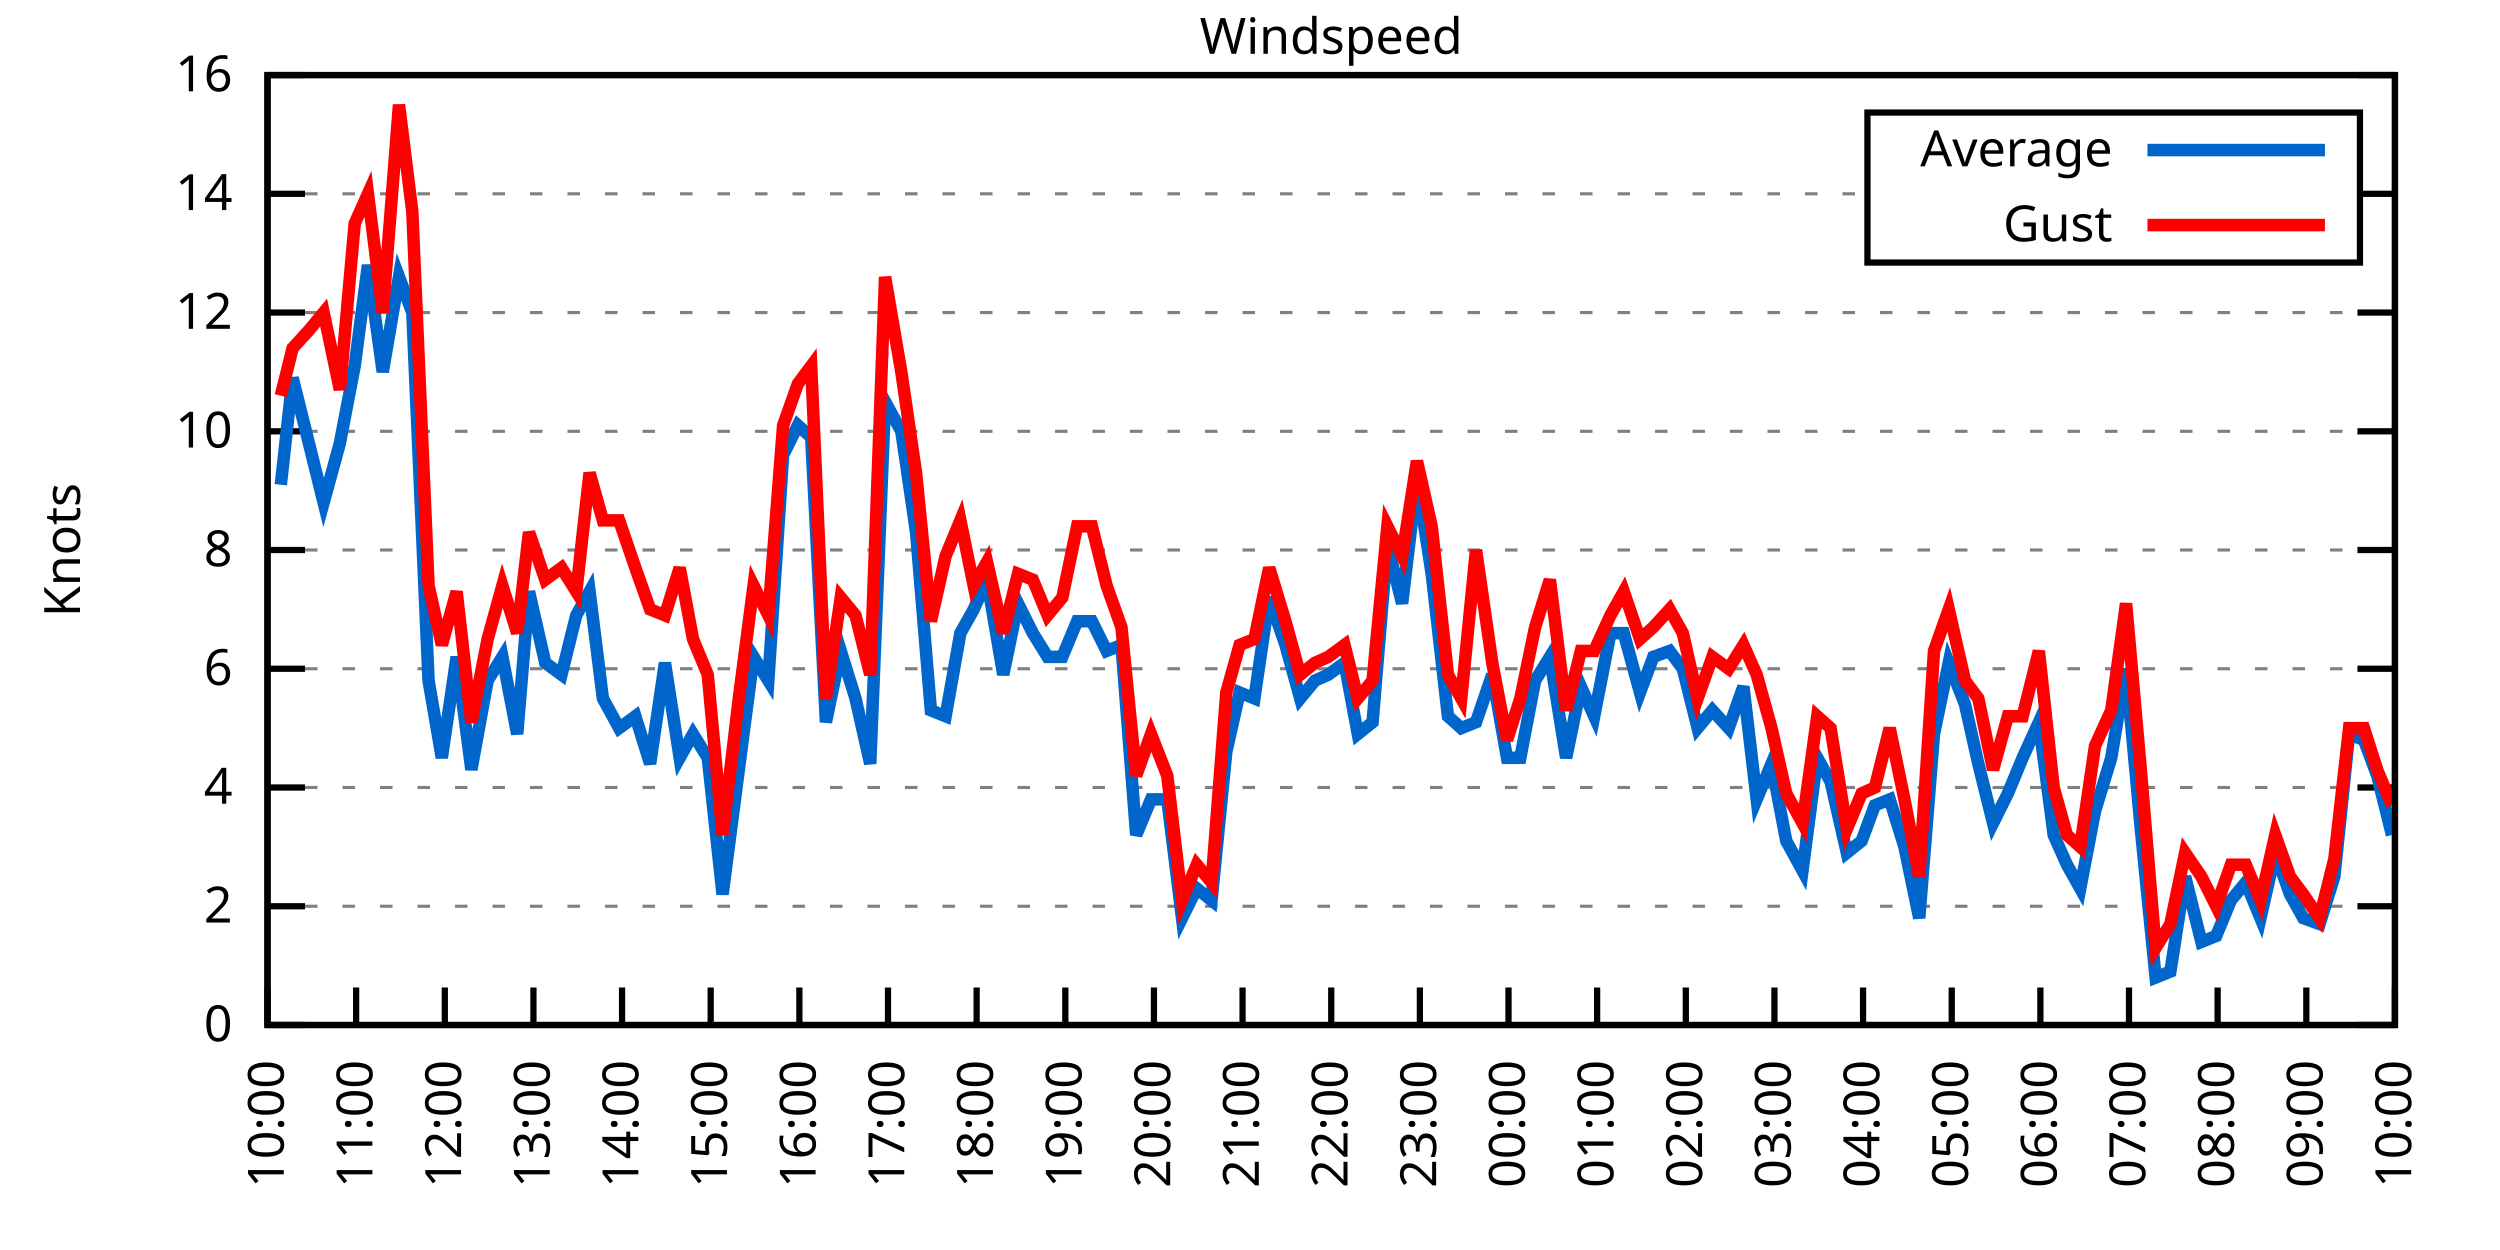
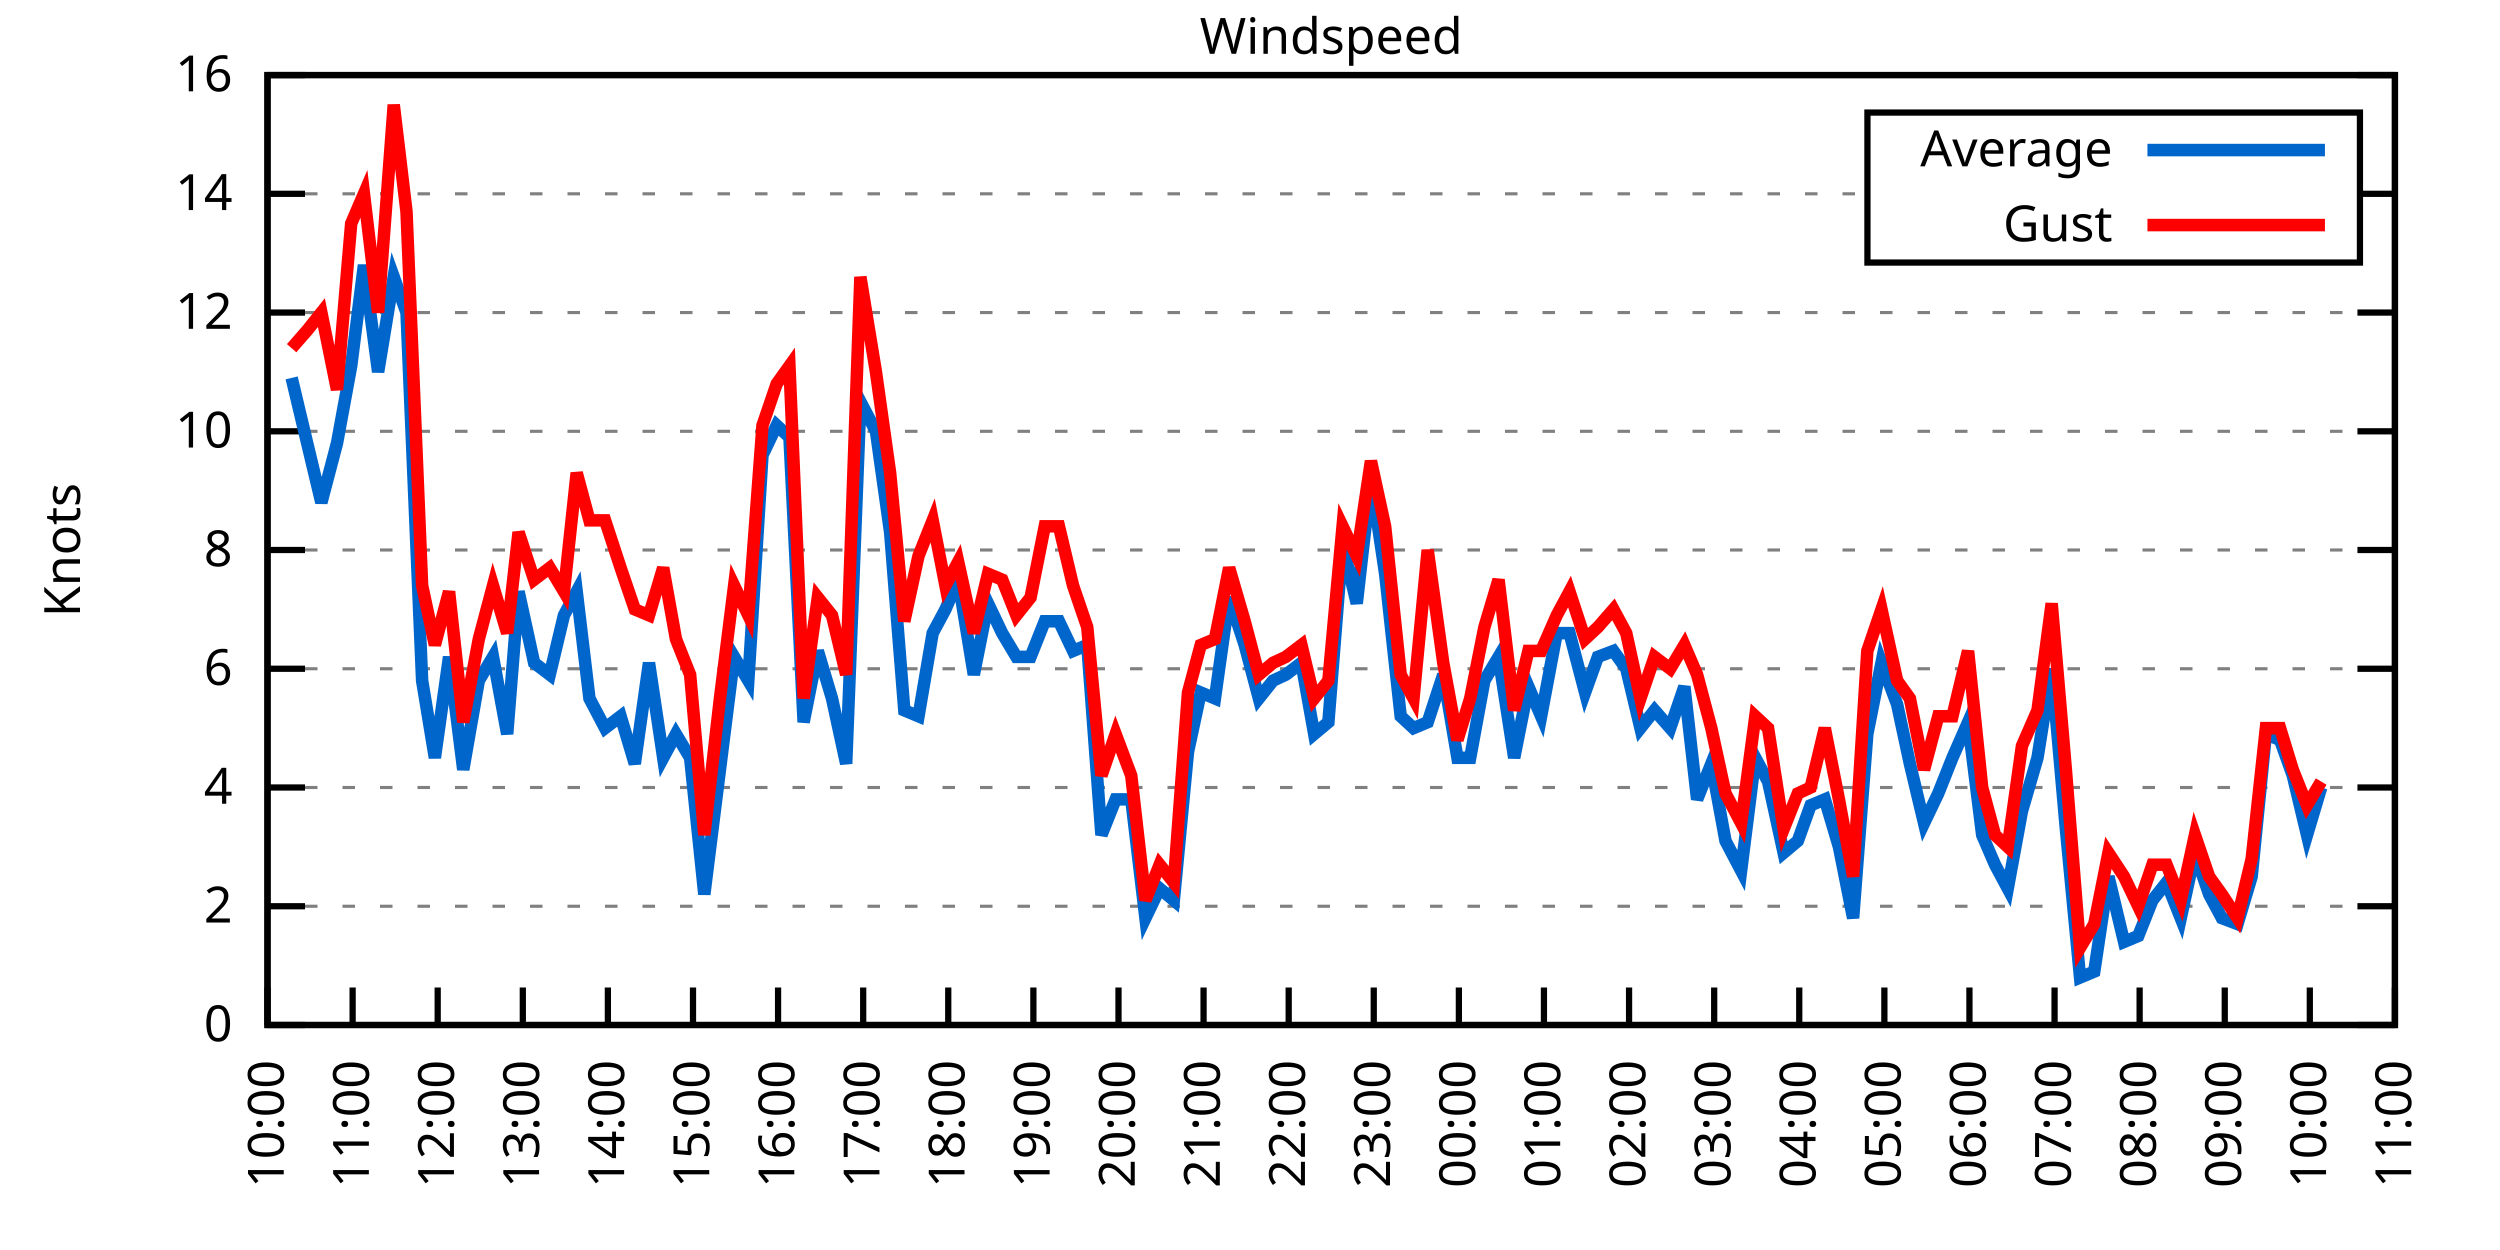
<svg xmlns="http://www.w3.org/2000/svg" xmlns:xlink="http://www.w3.org/1999/xlink" width="400" height="200" viewBox="0 0 400 200">
  <g id="gnuplot_canvas">
    <rect x="0" y="0" width="400" height="200" fill="none" />
    <defs>
      <circle id="gpDot" r="0.5" stroke-width="0.5" stroke="currentColor" />
      <path id="gpPt0" stroke-width="0.333" stroke="currentColor" d="M-1,0 h2 M0,-1 v2" />
      <path id="gpPt1" stroke-width="0.333" stroke="currentColor" d="M-1,-1 L1,1 M1,-1 L-1,1" />
      <path id="gpPt2" stroke-width="0.333" stroke="currentColor" d="M-1,0 L1,0 M0,-1 L0,1 M-1,-1 L1,1 M-1,1 L1,-1" />
      <rect id="gpPt3" stroke-width="0.333" stroke="currentColor" x="-1" y="-1" width="2" height="2" />
      <rect id="gpPt4" stroke-width="0.333" stroke="currentColor" fill="currentColor" x="-1" y="-1" width="2" height="2" />
      <circle id="gpPt5" stroke-width="0.333" stroke="currentColor" cx="0" cy="0" r="1" />
      <use xlink:href="#gpPt5" id="gpPt6" fill="currentColor" stroke="none" />
      <path id="gpPt7" stroke-width="0.333" stroke="currentColor" d="M0,-1.33 L-1.33,0.67 L1.33,0.67 z" />
      <use xlink:href="#gpPt7" id="gpPt8" fill="currentColor" stroke="none" />
      <use xlink:href="#gpPt7" id="gpPt9" stroke="currentColor" transform="rotate(180)" />
      <use xlink:href="#gpPt9" id="gpPt10" fill="currentColor" stroke="none" />
      <use xlink:href="#gpPt3" id="gpPt11" stroke="currentColor" transform="rotate(45)" />
      <use xlink:href="#gpPt11" id="gpPt12" fill="currentColor" stroke="none" />
      <path id="gpPt13" stroke-width="0.333" stroke="currentColor" d="M0,1.330 L1.265,0.411 L0.782,-1.067 L-0.782,-1.076 L-1.265,0.411 z" />
      <use xlink:href="#gpPt13" id="gpPt14" fill="currentColor" stroke="none" />
      <filter id="textbox" filterUnits="objectBoundingBox" x="0" y="0" height="1" width="1">
        <feFlood flood-color="white" flood-opacity="1" result="bgnd" />
        <feComposite in="SourceGraphic" in2="bgnd" operator="atop" />
      </filter>
      <filter id="greybox" filterUnits="objectBoundingBox" x="0" y="0" height="1" width="1">
        <feFlood flood-color="lightgrey" flood-opacity="1" result="grey" />
        <feComposite in="SourceGraphic" in2="grey" operator="atop" />
      </filter>
    </defs>
    <g fill="none" color="white" stroke="currentColor" stroke-width="1.00" stroke-linecap="butt" stroke-linejoin="miter">
</g>
    <g fill="none" color="black" stroke="currentColor" stroke-width="1.00" stroke-linecap="butt" stroke-linejoin="miter">
      <g stroke="none" shape-rendering="crispEdges">
        <polygon fill="rgb(255, 255, 255)" points="42.80,164.00 383.18,164.00 383.18,12.02 42.80,12.02 " />
      </g>
    </g>
    <g fill="none" color="black" stroke="currentColor" stroke-width="1.00" stroke-linecap="butt" stroke-linejoin="miter">
</g>
    <g fill="none" color="black" stroke="black" stroke-width="0.50" stroke-linecap="butt" stroke-linejoin="miter">
</g>
    <g fill="none" color="gray" stroke="currentColor" stroke-width="0.50" stroke-linecap="butt" stroke-linejoin="miter">
      <path stroke="gray" stroke-dasharray="2,4" class="gridline" d="M42.80,164.00 L383.19,164.00  " />
    </g>
    <g fill="none" color="gray" stroke="gray" stroke-width="1.00" stroke-linecap="butt" stroke-linejoin="miter">
</g>
    <g fill="none" color="black" stroke="currentColor" stroke-width="1.00" stroke-linecap="butt" stroke-linejoin="miter">
      <path stroke="black" d="M42.80,164.00 L48.80,164.00 M383.19,164.00 L377.19,164.00  " />
      <g transform="translate(37.20,166.60)" stroke="none" fill="black" font-family="Sans" font-size="8.00" text-anchor="end">
        <text>
          <tspan font-family="Sans"> 0</tspan>
        </text>
      </g>
    </g>
    <g fill="none" color="black" stroke="currentColor" stroke-width="1.00" stroke-linecap="butt" stroke-linejoin="miter">
</g>
    <g fill="none" color="black" stroke="black" stroke-width="0.50" stroke-linecap="butt" stroke-linejoin="miter">
</g>
    <g fill="none" color="gray" stroke="currentColor" stroke-width="0.50" stroke-linecap="butt" stroke-linejoin="miter">
      <path stroke="gray" stroke-dasharray="2,4" class="gridline" d="M42.80,145.00 L383.19,145.00  " />
    </g>
    <g fill="none" color="gray" stroke="gray" stroke-width="1.00" stroke-linecap="butt" stroke-linejoin="miter">
</g>
    <g fill="none" color="black" stroke="currentColor" stroke-width="1.00" stroke-linecap="butt" stroke-linejoin="miter">
      <path stroke="black" d="M42.80,145.00 L48.80,145.00 M383.19,145.00 L377.19,145.00  " />
      <g transform="translate(37.20,147.60)" stroke="none" fill="black" font-family="Sans" font-size="8.00" text-anchor="end">
        <text>
          <tspan font-family="Sans"> 2</tspan>
        </text>
      </g>
    </g>
    <g fill="none" color="black" stroke="currentColor" stroke-width="1.00" stroke-linecap="butt" stroke-linejoin="miter">
</g>
    <g fill="none" color="black" stroke="black" stroke-width="0.50" stroke-linecap="butt" stroke-linejoin="miter">
</g>
    <g fill="none" color="gray" stroke="currentColor" stroke-width="0.50" stroke-linecap="butt" stroke-linejoin="miter">
      <path stroke="gray" stroke-dasharray="2,4" class="gridline" d="M42.80,126.00 L383.19,126.00  " />
    </g>
    <g fill="none" color="gray" stroke="gray" stroke-width="1.00" stroke-linecap="butt" stroke-linejoin="miter">
</g>
    <g fill="none" color="black" stroke="currentColor" stroke-width="1.00" stroke-linecap="butt" stroke-linejoin="miter">
      <path stroke="black" d="M42.80,126.00 L48.80,126.00 M383.19,126.00 L377.19,126.00  " />
      <g transform="translate(37.20,128.60)" stroke="none" fill="black" font-family="Sans" font-size="8.00" text-anchor="end">
        <text>
          <tspan font-family="Sans"> 4</tspan>
        </text>
      </g>
    </g>
    <g fill="none" color="black" stroke="currentColor" stroke-width="1.00" stroke-linecap="butt" stroke-linejoin="miter">
</g>
    <g fill="none" color="black" stroke="black" stroke-width="0.50" stroke-linecap="butt" stroke-linejoin="miter">
</g>
    <g fill="none" color="gray" stroke="currentColor" stroke-width="0.50" stroke-linecap="butt" stroke-linejoin="miter">
      <path stroke="gray" stroke-dasharray="2,4" class="gridline" d="M42.80,107.00 L383.19,107.00  " />
    </g>
    <g fill="none" color="gray" stroke="gray" stroke-width="1.00" stroke-linecap="butt" stroke-linejoin="miter">
</g>
    <g fill="none" color="black" stroke="currentColor" stroke-width="1.00" stroke-linecap="butt" stroke-linejoin="miter">
      <path stroke="black" d="M42.80,107.00 L48.80,107.00 M383.19,107.00 L377.19,107.00  " />
      <g transform="translate(37.20,109.60)" stroke="none" fill="black" font-family="Sans" font-size="8.00" text-anchor="end">
        <text>
          <tspan font-family="Sans"> 6</tspan>
        </text>
      </g>
    </g>
    <g fill="none" color="black" stroke="currentColor" stroke-width="1.00" stroke-linecap="butt" stroke-linejoin="miter">
</g>
    <g fill="none" color="black" stroke="black" stroke-width="0.50" stroke-linecap="butt" stroke-linejoin="miter">
</g>
    <g fill="none" color="gray" stroke="currentColor" stroke-width="0.50" stroke-linecap="butt" stroke-linejoin="miter">
      <path stroke="gray" stroke-dasharray="2,4" class="gridline" d="M42.80,88.00 L383.19,88.00  " />
    </g>
    <g fill="none" color="gray" stroke="gray" stroke-width="1.00" stroke-linecap="butt" stroke-linejoin="miter">
</g>
    <g fill="none" color="black" stroke="currentColor" stroke-width="1.00" stroke-linecap="butt" stroke-linejoin="miter">
      <path stroke="black" d="M42.80,88.00 L48.80,88.00 M383.19,88.00 L377.19,88.00  " />
      <g transform="translate(37.20,90.60)" stroke="none" fill="black" font-family="Sans" font-size="8.00" text-anchor="end">
        <text>
          <tspan font-family="Sans"> 8</tspan>
        </text>
      </g>
    </g>
    <g fill="none" color="black" stroke="currentColor" stroke-width="1.00" stroke-linecap="butt" stroke-linejoin="miter">
</g>
    <g fill="none" color="black" stroke="black" stroke-width="0.50" stroke-linecap="butt" stroke-linejoin="miter">
</g>
    <g fill="none" color="gray" stroke="currentColor" stroke-width="0.50" stroke-linecap="butt" stroke-linejoin="miter">
      <path stroke="gray" stroke-dasharray="2,4" class="gridline" d="M42.80,69.01 L383.19,69.01  " />
    </g>
    <g fill="none" color="gray" stroke="gray" stroke-width="1.00" stroke-linecap="butt" stroke-linejoin="miter">
</g>
    <g fill="none" color="black" stroke="currentColor" stroke-width="1.00" stroke-linecap="butt" stroke-linejoin="miter">
      <path stroke="black" d="M42.80,69.01 L48.80,69.01 M383.19,69.01 L377.19,69.01  " />
      <g transform="translate(37.20,71.61)" stroke="none" fill="black" font-family="Sans" font-size="8.00" text-anchor="end">
        <text>
          <tspan font-family="Sans"> 10</tspan>
        </text>
      </g>
    </g>
    <g fill="none" color="black" stroke="currentColor" stroke-width="1.00" stroke-linecap="butt" stroke-linejoin="miter">
</g>
    <g fill="none" color="black" stroke="black" stroke-width="0.50" stroke-linecap="butt" stroke-linejoin="miter">
</g>
    <g fill="none" color="gray" stroke="currentColor" stroke-width="0.50" stroke-linecap="butt" stroke-linejoin="miter">
      <path stroke="gray" stroke-dasharray="2,4" class="gridline" d="M42.80,50.01 L383.19,50.01  " />
    </g>
    <g fill="none" color="gray" stroke="gray" stroke-width="1.00" stroke-linecap="butt" stroke-linejoin="miter">
</g>
    <g fill="none" color="black" stroke="currentColor" stroke-width="1.00" stroke-linecap="butt" stroke-linejoin="miter">
      <path stroke="black" d="M42.80,50.01 L48.80,50.01 M383.19,50.01 L377.19,50.01  " />
      <g transform="translate(37.20,52.61)" stroke="none" fill="black" font-family="Sans" font-size="8.00" text-anchor="end">
        <text>
          <tspan font-family="Sans"> 12</tspan>
        </text>
      </g>
    </g>
    <g fill="none" color="black" stroke="currentColor" stroke-width="1.00" stroke-linecap="butt" stroke-linejoin="miter">
</g>
    <g fill="none" color="black" stroke="black" stroke-width="0.50" stroke-linecap="butt" stroke-linejoin="miter">
</g>
    <g fill="none" color="gray" stroke="currentColor" stroke-width="0.50" stroke-linecap="butt" stroke-linejoin="miter">
      <path stroke="gray" stroke-dasharray="2,4" class="gridline" d="M42.80,31.01 L298.79,31.01 M377.59,31.01 L383.19,31.01  " />
    </g>
    <g fill="none" color="gray" stroke="gray" stroke-width="1.00" stroke-linecap="butt" stroke-linejoin="miter">
</g>
    <g fill="none" color="black" stroke="currentColor" stroke-width="1.00" stroke-linecap="butt" stroke-linejoin="miter">
      <path stroke="black" d="M42.80,31.01 L48.80,31.01 M383.19,31.01 L377.19,31.01  " />
      <g transform="translate(37.20,33.61)" stroke="none" fill="black" font-family="Sans" font-size="8.00" text-anchor="end">
        <text>
          <tspan font-family="Sans"> 14</tspan>
        </text>
      </g>
    </g>
    <g fill="none" color="black" stroke="currentColor" stroke-width="1.00" stroke-linecap="butt" stroke-linejoin="miter">
</g>
    <g fill="none" color="black" stroke="black" stroke-width="0.50" stroke-linecap="butt" stroke-linejoin="miter">
</g>
    <g fill="none" color="gray" stroke="currentColor" stroke-width="0.50" stroke-linecap="butt" stroke-linejoin="miter">
      <path stroke="gray" stroke-dasharray="2,4" class="gridline" d="M42.80,12.01 L383.19,12.01  " />
    </g>
    <g fill="none" color="gray" stroke="gray" stroke-width="1.00" stroke-linecap="butt" stroke-linejoin="miter">
</g>
    <g fill="none" color="black" stroke="currentColor" stroke-width="1.00" stroke-linecap="butt" stroke-linejoin="miter">
      <path stroke="black" d="M42.80,12.01 L48.80,12.01 M383.19,12.01 L377.19,12.01  " />
      <g transform="translate(37.20,14.61)" stroke="none" fill="black" font-family="Sans" font-size="8.00" text-anchor="end">
        <text>
          <tspan font-family="Sans"> 16</tspan>
        </text>
      </g>
    </g>
    <g fill="none" color="black" stroke="currentColor" stroke-width="1.00" stroke-linecap="butt" stroke-linejoin="miter">
      <path stroke="black" d="M42.80,164.00 L42.80,158.00  " />
      <g transform="translate(45.40,169.60) rotate(270.00)" stroke="none" fill="black" font-family="Sans" font-size="8.00" text-anchor="end">
        <text>
          <tspan font-family="Sans">10:00</tspan>
        </text>
      </g>
    </g>
    <g fill="none" color="black" stroke="currentColor" stroke-width="1.00" stroke-linecap="butt" stroke-linejoin="miter">
-       <path stroke="black" d="M56.98,164.00 L56.98,158.00  " />
-       <g transform="translate(59.58,169.60) rotate(270.00)" stroke="none" fill="black" font-family="Sans" font-size="8.00" text-anchor="end">
+       <path stroke="black" d="M56.42,164.00 L56.42,158.00  " />
+       <g transform="translate(59.02,169.60) rotate(270.00)" stroke="none" fill="black" font-family="Sans" font-size="8.00" text-anchor="end">
        <text>
          <tspan font-family="Sans">11:00</tspan>
        </text>
      </g>
    </g>
    <g fill="none" color="black" stroke="currentColor" stroke-width="1.00" stroke-linecap="butt" stroke-linejoin="miter">
-       <path stroke="black" d="M71.17,164.00 L71.17,158.00  " />
-       <g transform="translate(73.77,169.60) rotate(270.00)" stroke="none" fill="black" font-family="Sans" font-size="8.00" text-anchor="end">
+       <path stroke="black" d="M70.03,164.00 L70.03,158.00  " />
+       <g transform="translate(72.63,169.60) rotate(270.00)" stroke="none" fill="black" font-family="Sans" font-size="8.00" text-anchor="end">
        <text>
          <tspan font-family="Sans">12:00</tspan>
        </text>
      </g>
    </g>
    <g fill="none" color="black" stroke="currentColor" stroke-width="1.00" stroke-linecap="butt" stroke-linejoin="miter">
-       <path stroke="black" d="M85.35,164.00 L85.35,158.00  " />
-       <g transform="translate(87.95,169.60) rotate(270.00)" stroke="none" fill="black" font-family="Sans" font-size="8.00" text-anchor="end">
+       <path stroke="black" d="M83.65,164.00 L83.65,158.00  " />
+       <g transform="translate(86.25,169.60) rotate(270.00)" stroke="none" fill="black" font-family="Sans" font-size="8.00" text-anchor="end">
        <text>
          <tspan font-family="Sans">13:00</tspan>
        </text>
      </g>
    </g>
    <g fill="none" color="black" stroke="currentColor" stroke-width="1.00" stroke-linecap="butt" stroke-linejoin="miter">
-       <path stroke="black" d="M99.53,164.00 L99.53,158.00  " />
-       <g transform="translate(102.13,169.60) rotate(270.00)" stroke="none" fill="black" font-family="Sans" font-size="8.00" text-anchor="end">
+       <path stroke="black" d="M97.26,164.00 L97.26,158.00  " />
+       <g transform="translate(99.86,169.60) rotate(270.00)" stroke="none" fill="black" font-family="Sans" font-size="8.00" text-anchor="end">
        <text>
          <tspan font-family="Sans">14:00</tspan>
        </text>
      </g>
    </g>
    <g fill="none" color="black" stroke="currentColor" stroke-width="1.00" stroke-linecap="butt" stroke-linejoin="miter">
-       <path stroke="black" d="M113.71,164.00 L113.71,158.00  " />
-       <g transform="translate(116.31,169.60) rotate(270.00)" stroke="none" fill="black" font-family="Sans" font-size="8.00" text-anchor="end">
+       <path stroke="black" d="M110.88,164.00 L110.88,158.00  " />
+       <g transform="translate(113.48,169.60) rotate(270.00)" stroke="none" fill="black" font-family="Sans" font-size="8.00" text-anchor="end">
        <text>
          <tspan font-family="Sans">15:00</tspan>
        </text>
      </g>
    </g>
    <g fill="none" color="black" stroke="currentColor" stroke-width="1.00" stroke-linecap="butt" stroke-linejoin="miter">
-       <path stroke="black" d="M127.90,164.00 L127.90,158.00  " />
-       <g transform="translate(130.50,169.60) rotate(270.00)" stroke="none" fill="black" font-family="Sans" font-size="8.00" text-anchor="end">
+       <path stroke="black" d="M124.49,164.00 L124.49,158.00  " />
+       <g transform="translate(127.09,169.60) rotate(270.00)" stroke="none" fill="black" font-family="Sans" font-size="8.00" text-anchor="end">
        <text>
          <tspan font-family="Sans">16:00</tspan>
        </text>
      </g>
    </g>
    <g fill="none" color="black" stroke="currentColor" stroke-width="1.00" stroke-linecap="butt" stroke-linejoin="miter">
-       <path stroke="black" d="M142.08,164.00 L142.08,158.00  " />
-       <g transform="translate(144.68,169.60) rotate(270.00)" stroke="none" fill="black" font-family="Sans" font-size="8.00" text-anchor="end">
+       <path stroke="black" d="M138.11,164.00 L138.11,158.00  " />
+       <g transform="translate(140.71,169.60) rotate(270.00)" stroke="none" fill="black" font-family="Sans" font-size="8.00" text-anchor="end">
        <text>
          <tspan font-family="Sans">17:00</tspan>
        </text>
      </g>
    </g>
    <g fill="none" color="black" stroke="currentColor" stroke-width="1.00" stroke-linecap="butt" stroke-linejoin="miter">
-       <path stroke="black" d="M156.26,164.00 L156.26,158.00  " />
-       <g transform="translate(158.86,169.60) rotate(270.00)" stroke="none" fill="black" font-family="Sans" font-size="8.00" text-anchor="end">
+       <path stroke="black" d="M151.72,164.00 L151.72,158.00  " />
+       <g transform="translate(154.32,169.60) rotate(270.00)" stroke="none" fill="black" font-family="Sans" font-size="8.00" text-anchor="end">
        <text>
          <tspan font-family="Sans">18:00</tspan>
        </text>
      </g>
    </g>
    <g fill="none" color="black" stroke="currentColor" stroke-width="1.00" stroke-linecap="butt" stroke-linejoin="miter">
-       <path stroke="black" d="M170.45,164.00 L170.45,158.00  " />
-       <g transform="translate(173.05,169.60) rotate(270.00)" stroke="none" fill="black" font-family="Sans" font-size="8.00" text-anchor="end">
+       <path stroke="black" d="M165.34,164.00 L165.34,158.00  " />
+       <g transform="translate(167.94,169.60) rotate(270.00)" stroke="none" fill="black" font-family="Sans" font-size="8.00" text-anchor="end">
        <text>
          <tspan font-family="Sans">19:00</tspan>
        </text>
      </g>
    </g>
    <g fill="none" color="black" stroke="currentColor" stroke-width="1.00" stroke-linecap="butt" stroke-linejoin="miter">
-       <path stroke="black" d="M184.63,164.00 L184.63,158.00  " />
-       <g transform="translate(187.23,169.60) rotate(270.00)" stroke="none" fill="black" font-family="Sans" font-size="8.00" text-anchor="end">
+       <path stroke="black" d="M178.96,164.00 L178.96,158.00  " />
+       <g transform="translate(181.56,169.60) rotate(270.00)" stroke="none" fill="black" font-family="Sans" font-size="8.00" text-anchor="end">
        <text>
          <tspan font-family="Sans">20:00</tspan>
        </text>
      </g>
    </g>
    <g fill="none" color="black" stroke="currentColor" stroke-width="1.00" stroke-linecap="butt" stroke-linejoin="miter">
-       <path stroke="black" d="M198.81,164.00 L198.81,158.00  " />
-       <g transform="translate(201.41,169.60) rotate(270.00)" stroke="none" fill="black" font-family="Sans" font-size="8.00" text-anchor="end">
+       <path stroke="black" d="M192.57,164.00 L192.57,158.00  " />
+       <g transform="translate(195.17,169.60) rotate(270.00)" stroke="none" fill="black" font-family="Sans" font-size="8.00" text-anchor="end">
        <text>
          <tspan font-family="Sans">21:00</tspan>
        </text>
      </g>
    </g>
    <g fill="none" color="black" stroke="currentColor" stroke-width="1.00" stroke-linecap="butt" stroke-linejoin="miter">
-       <path stroke="black" d="M213.00,164.00 L213.00,158.00  " />
-       <g transform="translate(215.60,169.60) rotate(270.00)" stroke="none" fill="black" font-family="Sans" font-size="8.00" text-anchor="end">
+       <path stroke="black" d="M206.19,164.00 L206.19,158.00  " />
+       <g transform="translate(208.79,169.60) rotate(270.00)" stroke="none" fill="black" font-family="Sans" font-size="8.00" text-anchor="end">
        <text>
          <tspan font-family="Sans">22:00</tspan>
        </text>
      </g>
    </g>
    <g fill="none" color="black" stroke="currentColor" stroke-width="1.00" stroke-linecap="butt" stroke-linejoin="miter">
-       <path stroke="black" d="M227.18,164.00 L227.18,158.00  " />
-       <g transform="translate(229.78,169.60) rotate(270.00)" stroke="none" fill="black" font-family="Sans" font-size="8.00" text-anchor="end">
+       <path stroke="black" d="M219.80,164.00 L219.80,158.00  " />
+       <g transform="translate(222.40,169.60) rotate(270.00)" stroke="none" fill="black" font-family="Sans" font-size="8.00" text-anchor="end">
        <text>
          <tspan font-family="Sans">23:00</tspan>
        </text>
      </g>
    </g>
    <g fill="none" color="black" stroke="currentColor" stroke-width="1.00" stroke-linecap="butt" stroke-linejoin="miter">
-       <path stroke="black" d="M241.36,164.00 L241.36,158.00  " />
-       <g transform="translate(243.96,169.60) rotate(270.00)" stroke="none" fill="black" font-family="Sans" font-size="8.00" text-anchor="end">
+       <path stroke="black" d="M233.42,164.00 L233.42,158.00  " />
+       <g transform="translate(236.02,169.60) rotate(270.00)" stroke="none" fill="black" font-family="Sans" font-size="8.00" text-anchor="end">
        <text>
          <tspan font-family="Sans">00:00</tspan>
        </text>
      </g>
    </g>
    <g fill="none" color="black" stroke="currentColor" stroke-width="1.00" stroke-linecap="butt" stroke-linejoin="miter">
-       <path stroke="black" d="M255.54,164.00 L255.54,158.00  " />
-       <g transform="translate(258.14,169.60) rotate(270.00)" stroke="none" fill="black" font-family="Sans" font-size="8.00" text-anchor="end">
+       <path stroke="black" d="M247.03,164.00 L247.03,158.00  " />
+       <g transform="translate(249.63,169.60) rotate(270.00)" stroke="none" fill="black" font-family="Sans" font-size="8.00" text-anchor="end">
        <text>
          <tspan font-family="Sans">01:00</tspan>
        </text>
      </g>
    </g>
    <g fill="none" color="black" stroke="currentColor" stroke-width="1.00" stroke-linecap="butt" stroke-linejoin="miter">
-       <path stroke="black" d="M269.73,164.00 L269.73,158.00  " />
-       <g transform="translate(272.33,169.60) rotate(270.00)" stroke="none" fill="black" font-family="Sans" font-size="8.00" text-anchor="end">
+       <path stroke="black" d="M260.65,164.00 L260.65,158.00  " />
+       <g transform="translate(263.25,169.60) rotate(270.00)" stroke="none" fill="black" font-family="Sans" font-size="8.00" text-anchor="end">
        <text>
          <tspan font-family="Sans">02:00</tspan>
        </text>
      </g>
    </g>
    <g fill="none" color="black" stroke="currentColor" stroke-width="1.00" stroke-linecap="butt" stroke-linejoin="miter">
-       <path stroke="black" d="M283.91,164.00 L283.91,158.00  " />
-       <g transform="translate(286.51,169.60) rotate(270.00)" stroke="none" fill="black" font-family="Sans" font-size="8.00" text-anchor="end">
+       <path stroke="black" d="M274.27,164.00 L274.27,158.00  " />
+       <g transform="translate(276.87,169.60) rotate(270.00)" stroke="none" fill="black" font-family="Sans" font-size="8.00" text-anchor="end">
        <text>
          <tspan font-family="Sans">03:00</tspan>
        </text>
      </g>
    </g>
    <g fill="none" color="black" stroke="currentColor" stroke-width="1.00" stroke-linecap="butt" stroke-linejoin="miter">
-       <path stroke="black" d="M298.09,164.00 L298.09,158.00  " />
-       <g transform="translate(300.69,169.60) rotate(270.00)" stroke="none" fill="black" font-family="Sans" font-size="8.00" text-anchor="end">
+       <path stroke="black" d="M287.88,164.00 L287.88,158.00  " />
+       <g transform="translate(290.48,169.60) rotate(270.00)" stroke="none" fill="black" font-family="Sans" font-size="8.00" text-anchor="end">
        <text>
          <tspan font-family="Sans">04:00</tspan>
        </text>
      </g>
    </g>
    <g fill="none" color="black" stroke="currentColor" stroke-width="1.00" stroke-linecap="butt" stroke-linejoin="miter">
-       <path stroke="black" d="M312.28,164.00 L312.28,158.00  " />
-       <g transform="translate(314.88,169.60) rotate(270.00)" stroke="none" fill="black" font-family="Sans" font-size="8.00" text-anchor="end">
+       <path stroke="black" d="M301.50,164.00 L301.50,158.00  " />
+       <g transform="translate(304.10,169.60) rotate(270.00)" stroke="none" fill="black" font-family="Sans" font-size="8.00" text-anchor="end">
        <text>
          <tspan font-family="Sans">05:00</tspan>
        </text>
      </g>
    </g>
    <g fill="none" color="black" stroke="currentColor" stroke-width="1.00" stroke-linecap="butt" stroke-linejoin="miter">
-       <path stroke="black" d="M326.46,164.00 L326.46,158.00  " />
-       <g transform="translate(329.06,169.60) rotate(270.00)" stroke="none" fill="black" font-family="Sans" font-size="8.00" text-anchor="end">
+       <path stroke="black" d="M315.11,164.00 L315.11,158.00  " />
+       <g transform="translate(317.71,169.60) rotate(270.00)" stroke="none" fill="black" font-family="Sans" font-size="8.00" text-anchor="end">
        <text>
          <tspan font-family="Sans">06:00</tspan>
        </text>
      </g>
    </g>
    <g fill="none" color="black" stroke="currentColor" stroke-width="1.00" stroke-linecap="butt" stroke-linejoin="miter">
-       <path stroke="black" d="M340.64,164.00 L340.64,158.00  " />
-       <g transform="translate(343.24,169.60) rotate(270.00)" stroke="none" fill="black" font-family="Sans" font-size="8.00" text-anchor="end">
+       <path stroke="black" d="M328.73,164.00 L328.73,158.00  " />
+       <g transform="translate(331.33,169.60) rotate(270.00)" stroke="none" fill="black" font-family="Sans" font-size="8.00" text-anchor="end">
        <text>
          <tspan font-family="Sans">07:00</tspan>
        </text>
      </g>
    </g>
    <g fill="none" color="black" stroke="currentColor" stroke-width="1.00" stroke-linecap="butt" stroke-linejoin="miter">
-       <path stroke="black" d="M354.82,164.00 L354.82,158.00  " />
-       <g transform="translate(357.42,169.60) rotate(270.00)" stroke="none" fill="black" font-family="Sans" font-size="8.00" text-anchor="end">
+       <path stroke="black" d="M342.34,164.00 L342.34,158.00  " />
+       <g transform="translate(344.94,169.60) rotate(270.00)" stroke="none" fill="black" font-family="Sans" font-size="8.00" text-anchor="end">
        <text>
          <tspan font-family="Sans">08:00</tspan>
        </text>
      </g>
    </g>
    <g fill="none" color="black" stroke="currentColor" stroke-width="1.00" stroke-linecap="butt" stroke-linejoin="miter">
-       <path stroke="black" d="M369.01,164.00 L369.01,158.00  " />
-       <g transform="translate(371.61,169.60) rotate(270.00)" stroke="none" fill="black" font-family="Sans" font-size="8.00" text-anchor="end">
+       <path stroke="black" d="M355.96,164.00 L355.96,158.00  " />
+       <g transform="translate(358.56,169.60) rotate(270.00)" stroke="none" fill="black" font-family="Sans" font-size="8.00" text-anchor="end">
        <text>
          <tspan font-family="Sans">09:00</tspan>
+         </text>
+       </g>
+     </g>
+     <g fill="none" color="black" stroke="currentColor" stroke-width="1.00" stroke-linecap="butt" stroke-linejoin="miter">
+       <path stroke="black" d="M369.57,164.00 L369.57,158.00  " />
+       <g transform="translate(372.17,169.60) rotate(270.00)" stroke="none" fill="black" font-family="Sans" font-size="8.00" text-anchor="end">
+         <text>
+           <tspan font-family="Sans">10:00</tspan>
        </text>
      </g>
    </g>
    <g fill="none" color="black" stroke="currentColor" stroke-width="1.00" stroke-linecap="butt" stroke-linejoin="miter">
      <path stroke="black" d="M383.19,164.00 L383.19,158.00  " />
      <g transform="translate(385.79,169.60) rotate(270.00)" stroke="none" fill="black" font-family="Sans" font-size="8.00" text-anchor="end">
        <text>
-           <tspan font-family="Sans">10:00</tspan>
+           <tspan font-family="Sans">11:00</tspan>
        </text>
      </g>
    </g>
    <g fill="none" color="black" stroke="currentColor" stroke-width="1.00" stroke-linecap="butt" stroke-linejoin="miter">
</g>
    <g fill="none" color="black" stroke="currentColor" stroke-width="1.00" stroke-linecap="butt" stroke-linejoin="miter">
      <path stroke="black" d="M42.80,12.01 L42.80,164.00 L383.19,164.00 L383.19,12.01 L42.80,12.01 Z  " />
    </g>
    <g fill="none" color="black" stroke="currentColor" stroke-width="1.00" stroke-linecap="butt" stroke-linejoin="miter">
</g>
    <g fill="none" color="black" stroke="currentColor" stroke-width="1.00" stroke-linecap="butt" stroke-linejoin="miter">
      <path stroke="black" d="M298.79,42.01 L298.79,18.01 L377.59,18.01 L377.59,42.01 L298.79,42.01 Z  " />
    </g>
    <g id="Windspeed_plot_1">
      <g fill="none" color="white" stroke="black" stroke-width="2.00" stroke-linecap="butt" stroke-linejoin="miter">
</g>
      <g fill="none" color="black" stroke="currentColor" stroke-width="2.00" stroke-linecap="butt" stroke-linejoin="miter">
        <g transform="translate(337.99,26.61)" stroke="none" fill="black" font-family="Sans" font-size="8.00" text-anchor="end">
          <text>
            <tspan font-family="Sans">Average</tspan>
          </text>
        </g>
      </g>
      <g fill="none" color="black" stroke="currentColor" stroke-width="2.00" stroke-linecap="butt" stroke-linejoin="miter">
-         <path stroke="rgb(  0, 102, 204)" d="M343.59,24.01 L371.99,24.01 M44.93,77.56 L46.82,60.46 L49.42,70.91 L51.78,80.41 L54.38,70.91 L56.75,58.56   L58.87,42.41 L61.24,59.51 L63.84,44.31 L65.97,50.01 L68.57,108.90 L70.69,121.25 L73.06,105.10 L75.42,123.15   L78.02,108.90 L80.38,105.10 L82.75,117.45 L84.64,94.65 L87.24,106.05 L89.84,107.95 L92.20,98.45 L94.33,94.65   L96.46,111.75 L99.06,116.50 L101.66,114.60 L104.02,122.20 L106.39,106.05 L108.75,121.25 L110.88,117.45 L113.24,121.25   L115.61,143.10 L118.21,123.15 L120.57,105.10 L122.93,108.90 L125.30,72.81 L127.66,68.06 L129.79,69.96 L132.15,115.55   L134.52,104.15 L136.88,111.75 L139.24,122.20 L141.61,64.26 L144.21,69.01 L146.57,85.16 L148.94,113.65 L151.30,114.60   L153.66,101.30 L155.79,97.50 L157.92,92.75 L160.52,107.95 L162.88,96.55 L165.25,101.30 L167.61,105.10 L169.97,105.10   L172.34,99.40 L174.70,99.40 L177.06,104.15 L179.43,103.20 L181.79,133.60 L184.16,127.90 L186.76,127.90 L189.12,146.90   L191.48,142.15 L193.85,144.05 L196.21,120.30 L198.34,110.80 L200.70,111.75 L203.07,95.60 L205.67,103.20 L208.03,111.75   L210.39,108.90 L212.52,107.95 L215.12,106.05 L217.25,117.45 L219.61,115.55 L221.98,87.06 L224.34,96.55 L226.71,76.61   L229.07,91.80 L231.67,114.60 L233.80,116.50 L236.16,115.55 L238.76,107.95 L241.12,121.25 L243.25,121.25 L245.62,108.90   L247.98,105.10 L250.58,121.25 L252.94,109.85 L255.07,114.60 L257.67,101.30 L259.80,101.30 L262.40,110.80 L264.53,105.10   L267.13,104.15 L269.25,107.00 L271.62,116.50 L273.98,113.65 L276.58,116.50 L278.95,109.85 L281.07,127.90 L283.44,122.20   L285.80,134.55 L288.40,139.30 L290.76,121.25 L292.89,125.05 L295.49,136.45 L297.86,134.55 L299.98,128.85 L302.35,127.90   L304.71,135.50 L307.08,146.90 L309.44,117.45 L311.80,106.05 L314.40,112.70 L316.53,122.20 L318.89,131.70 L321.26,126.95   L323.62,121.25 L326.22,115.55 L328.59,133.60 L330.71,138.35 L332.84,142.15 L335.20,129.80 L337.80,121.25 L340.17,107.00   L342.53,132.65 L344.90,156.40 L347.26,155.45 L349.62,140.25 L352.22,150.70 L354.59,149.75 L356.95,144.05 L359.32,141.20   L361.68,146.90 L364.04,136.45 L366.41,143.10 L368.53,146.90 L371.13,147.85 L373.50,140.25 L375.86,117.45 L378.23,118.40   L380.35,124.10 L382.72,133.60  " />
+         <path stroke="rgb(  0, 102, 204)" d="M343.59,24.01 L371.99,24.01 M46.66,60.46 L49.15,70.91 L51.42,80.41 L53.92,70.91 L56.19,58.56 L58.23,42.41   L60.50,59.51 L63.00,44.31 L65.04,50.01 L67.54,108.90 L69.58,121.25 L71.85,105.10 L74.12,123.15 L76.61,108.90   L78.88,105.10 L81.15,117.45 L82.97,94.65 L85.46,106.05 L87.96,107.95 L90.23,98.45 L92.27,94.65 L94.31,111.75   L96.81,116.50 L99.30,114.60 L101.57,122.20 L103.84,106.05 L106.11,121.25 L108.15,117.45 L110.42,121.25 L112.69,143.10   L115.19,123.15 L117.46,105.10 L119.73,108.90 L122.00,72.81 L124.27,68.06 L126.31,69.96 L128.58,115.55 L130.85,104.15   L133.12,111.75 L135.39,122.20 L137.66,64.26 L140.15,69.01 L142.42,85.16 L144.69,113.65 L146.96,114.60 L149.23,101.30   L151.27,97.50 L153.31,92.75 L155.81,107.95 L158.08,96.55 L160.35,101.30 L162.62,105.10 L164.89,105.10 L167.16,99.40   L169.43,99.40 L171.69,104.15 L173.96,103.20 L176.23,133.60 L178.50,127.90 L181.00,127.90 L183.27,146.90 L185.54,142.15   L187.81,144.05 L190.08,120.30 L192.12,110.80 L194.39,111.75 L196.66,95.60 L199.15,103.20 L201.42,111.75 L203.69,108.90   L205.73,107.95 L208.23,106.05 L210.27,117.45 L212.54,115.55 L214.81,87.06 L217.08,96.55 L219.35,76.61 L221.62,91.80   L224.11,114.60 L226.16,116.50 L228.43,115.55 L230.92,107.95 L233.19,121.25 L235.23,121.25 L237.50,108.90 L239.77,105.10   L242.27,121.25 L244.54,109.85 L246.58,114.60 L249.08,101.30 L251.12,101.30 L253.61,110.80 L255.66,105.10 L258.15,104.15   L260.20,107.00 L262.47,116.50 L264.73,113.65 L267.23,116.50 L269.50,109.85 L271.54,127.90 L273.81,122.20 L276.08,134.55   L278.58,139.30 L280.85,121.25 L282.89,125.05 L285.38,136.45 L287.65,134.55 L289.70,128.85 L291.97,127.90 L294.23,135.50   L296.50,146.90 L298.77,117.45 L301.04,106.05 L303.54,112.70 L305.58,122.20 L307.85,131.70 L310.12,126.95 L312.39,121.25   L314.89,115.55 L317.15,133.60 L319.20,138.35 L321.24,142.15 L323.51,129.80 L326.00,121.25 L328.27,107.00 L330.54,132.65   L332.81,156.40 L335.08,155.45 L337.35,140.25 L339.85,150.70 L342.12,149.75 L344.39,144.05 L346.65,141.20 L348.92,146.90   L351.19,136.45 L353.46,143.10 L355.50,146.90 L358.00,147.85 L360.27,140.25 L362.54,117.45 L364.81,118.40 L366.85,124.10   L369.12,133.60 L371.39,126.00  " />
      </g>
    </g>
    <g id="Windspeed_plot_2">
      <g fill="none" color="black" stroke="currentColor" stroke-width="2.00" stroke-linecap="butt" stroke-linejoin="miter">
        <g transform="translate(337.99,38.61)" stroke="none" fill="black" font-family="Sans" font-size="8.00" text-anchor="end">
          <text>
            <tspan font-family="Sans">Gust</tspan>
          </text>
        </g>
      </g>
      <g fill="none" color="black" stroke="currentColor" stroke-width="2.00" stroke-linecap="butt" stroke-linejoin="miter">
-         <path stroke="rgb(255,   0,   0)" d="M343.59,36.01 L371.99,36.01 M44.93,63.31 L46.82,55.71 L49.42,52.86 L51.78,50.01 L54.38,62.36 L56.75,35.76   L58.87,31.01 L61.24,50.01 L63.84,16.76 L65.97,33.86 L68.57,93.70 L70.69,103.20 L73.06,94.65 L75.42,115.55   L78.02,102.25 L80.38,93.70 L82.75,101.30 L84.64,85.16 L87.24,92.75 L89.84,90.85 L92.20,94.65 L94.33,75.66   L96.46,83.26 L99.06,83.26 L101.66,90.85 L104.02,97.50 L106.39,98.45 L108.75,90.85 L110.88,102.25 L113.24,107.95   L115.61,133.60 L118.21,111.75 L120.57,93.70 L122.93,98.45 L125.30,68.06 L127.66,61.41 L129.79,58.56 L132.15,111.75   L134.52,95.60 L136.88,98.45 L139.24,107.95 L141.61,44.31 L144.21,59.51 L146.57,75.66 L148.94,99.40 L151.30,88.95   L153.66,83.26 L155.79,93.70 L157.92,89.90 L160.52,101.30 L162.88,91.80 L165.25,92.75 L167.61,98.45 L169.97,95.60   L172.34,84.21 L174.70,84.21 L177.06,93.70 L179.43,100.35 L181.79,124.10 L184.16,117.45 L186.76,124.10 L189.12,144.05   L191.48,138.35 L193.85,141.20 L196.21,110.80 L198.34,103.20 L200.70,102.25 L203.07,90.85 L205.67,99.40 L208.03,107.95   L210.39,106.05 L212.52,105.10 L215.12,103.20 L217.25,111.75 L219.61,108.90 L221.98,84.21 L224.34,88.95 L226.71,73.76   L229.07,84.21 L231.67,107.95 L233.80,111.75 L236.16,88.00 L238.76,106.05 L241.12,118.40 L243.25,111.75 L245.62,100.35   L247.98,92.75 L250.58,113.65 L252.94,104.15 L255.07,104.15 L257.67,98.45 L259.80,94.65 L262.40,102.25 L264.53,100.35   L267.13,97.50 L269.25,101.30 L271.62,111.75 L273.98,105.10 L276.58,107.00 L278.95,103.20 L281.07,107.95 L283.44,116.50   L285.80,126.95 L288.40,131.70 L290.76,114.60 L292.89,116.50 L295.49,132.65 L297.86,126.95 L299.98,126.00 L302.35,116.50   L304.71,127.90 L307.08,140.25 L309.44,104.15 L311.80,97.50 L314.40,108.90 L316.53,111.75 L318.89,123.15 L321.26,114.60   L323.62,114.60 L326.22,104.15 L328.59,126.00 L330.71,133.60 L332.84,135.50 L335.20,119.35 L337.80,113.65 L340.17,96.55   L342.53,123.15 L344.90,151.65 L347.26,147.85 L349.62,136.45 L352.22,140.25 L354.59,145.00 L356.95,138.35 L359.32,138.35   L361.68,144.05 L364.04,133.60 L366.41,140.25 L368.53,143.10 L371.13,146.90 L373.50,137.40 L375.86,116.50 L378.23,116.50   L380.35,123.15 L382.72,128.85  " />
+         <path stroke="rgb(255,   0,   0)" d="M343.59,36.01 L371.99,36.01 M46.66,55.71 L49.15,52.86 L51.42,50.01 L53.92,62.36 L56.19,35.76 L58.23,31.01   L60.50,50.01 L63.00,16.76 L65.04,33.86 L67.54,93.70 L69.58,103.20 L71.85,94.65 L74.12,115.55 L76.61,102.25   L78.88,93.70 L81.15,101.30 L82.97,85.16 L85.46,92.75 L87.96,90.85 L90.23,94.65 L92.27,75.66 L94.31,83.26   L96.81,83.26 L99.30,90.85 L101.57,97.50 L103.84,98.45 L106.11,90.85 L108.15,102.25 L110.42,107.95 L112.69,133.60   L115.19,111.75 L117.46,93.70 L119.73,98.45 L122.00,68.06 L124.27,61.41 L126.31,58.56 L128.58,111.75 L130.85,95.60   L133.12,98.45 L135.39,107.95 L137.66,44.31 L140.15,59.51 L142.42,75.66 L144.69,99.40 L146.96,88.95 L149.23,83.26   L151.27,93.70 L153.31,89.90 L155.81,101.30 L158.08,91.80 L160.35,92.75 L162.62,98.45 L164.89,95.60 L167.16,84.21   L169.43,84.21 L171.69,93.70 L173.96,100.35 L176.23,124.10 L178.50,117.45 L181.00,124.10 L183.27,144.05 L185.54,138.35   L187.81,141.20 L190.08,110.80 L192.12,103.20 L194.39,102.25 L196.66,90.85 L199.15,99.40 L201.42,107.95 L203.69,106.05   L205.73,105.10 L208.23,103.20 L210.27,111.75 L212.54,108.90 L214.81,84.21 L217.08,88.95 L219.35,73.76 L221.62,84.21   L224.11,107.95 L226.16,111.75 L228.43,88.00 L230.92,106.05 L233.19,118.40 L235.23,111.75 L237.50,100.35 L239.77,92.75   L242.27,113.65 L244.54,104.15 L246.58,104.15 L249.08,98.45 L251.12,94.65 L253.61,102.25 L255.66,100.35 L258.15,97.50   L260.20,101.30 L262.47,111.75 L264.73,105.10 L267.23,107.00 L269.50,103.20 L271.54,107.95 L273.81,116.50 L276.08,126.95   L278.58,131.70 L280.85,114.60 L282.89,116.50 L285.38,132.65 L287.65,126.95 L289.70,126.00 L291.97,116.50 L294.23,127.90   L296.50,140.25 L298.77,104.15 L301.04,97.50 L303.54,108.90 L305.58,111.75 L307.85,123.15 L310.12,114.60 L312.39,114.60   L314.89,104.15 L317.15,126.00 L319.20,133.60 L321.24,135.50 L323.51,119.35 L326.00,113.65 L328.27,96.55 L330.54,123.15   L332.81,151.65 L335.08,147.85 L337.35,136.45 L339.85,140.25 L342.12,145.00 L344.39,138.35 L346.65,138.35 L348.92,144.05   L351.19,133.60 L353.46,140.25 L355.50,143.10 L358.00,146.90 L360.27,137.40 L362.54,116.50 L364.81,116.50 L366.85,123.15   L369.12,128.85 L371.39,125.05  " />
      </g>
    </g>
    <g fill="none" color="black" stroke="currentColor" stroke-width="2.00" stroke-linecap="butt" stroke-linejoin="miter">
</g>
    <g fill="none" color="black" stroke="black" stroke-width="1.00" stroke-linecap="butt" stroke-linejoin="miter">
</g>
    <g fill="none" color="black" stroke="currentColor" stroke-width="1.00" stroke-linecap="butt" stroke-linejoin="miter">
      <path stroke="black" d="M42.80,12.01 L42.80,164.00 L383.19,164.00 L383.19,12.01 L42.80,12.01 Z  " />
      <g transform="translate(12.80,88.01) rotate(270.00)" stroke="none" fill="black" font-family="Sans" font-size="8.00" text-anchor="middle">
        <text>
          <tspan font-family="Sans">Knots</tspan>
        </text>
      </g>
    </g>
    <g fill="none" color="black" stroke="currentColor" stroke-width="1.00" stroke-linecap="butt" stroke-linejoin="miter">
</g>
    <g fill="none" color="black" stroke="currentColor" stroke-width="1.00" stroke-linecap="butt" stroke-linejoin="miter">
      <g transform="translate(212.99,8.61)" stroke="none" fill="black" font-family="Sans" font-size="8.00" text-anchor="middle">
        <text>
          <tspan font-family="Sans">Windspeed</tspan>
        </text>
      </g>
    </g>
    <g fill="none" color="black" stroke="currentColor" stroke-width="1.00" stroke-linecap="butt" stroke-linejoin="miter">
</g>
  </g>
</svg>
